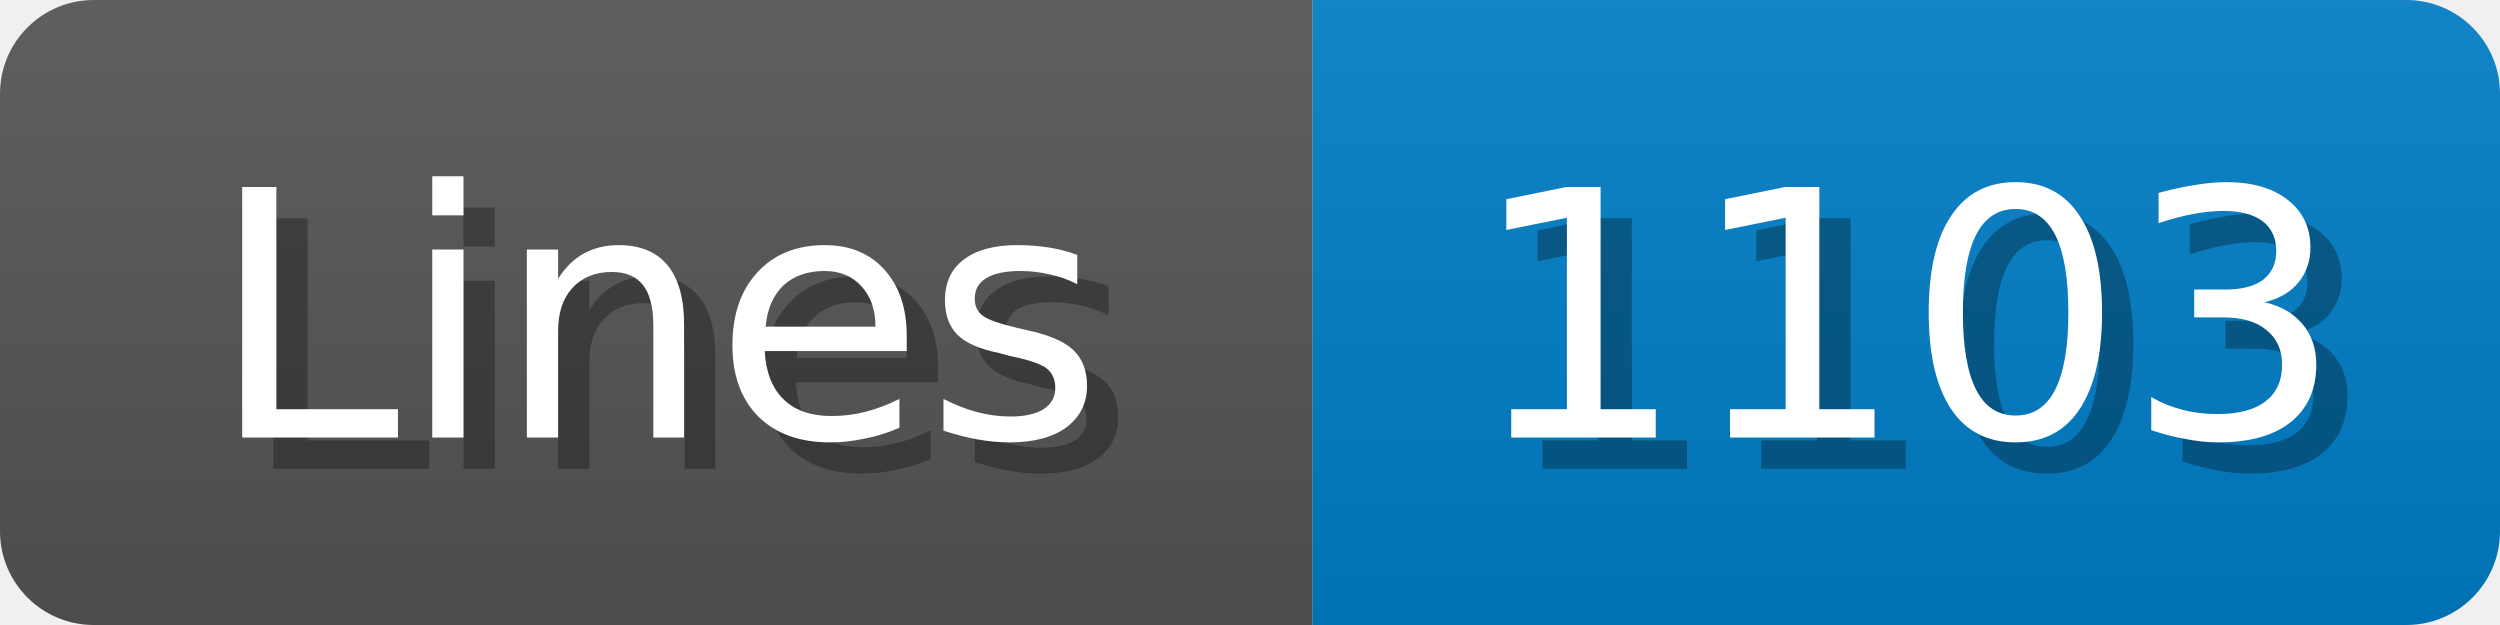
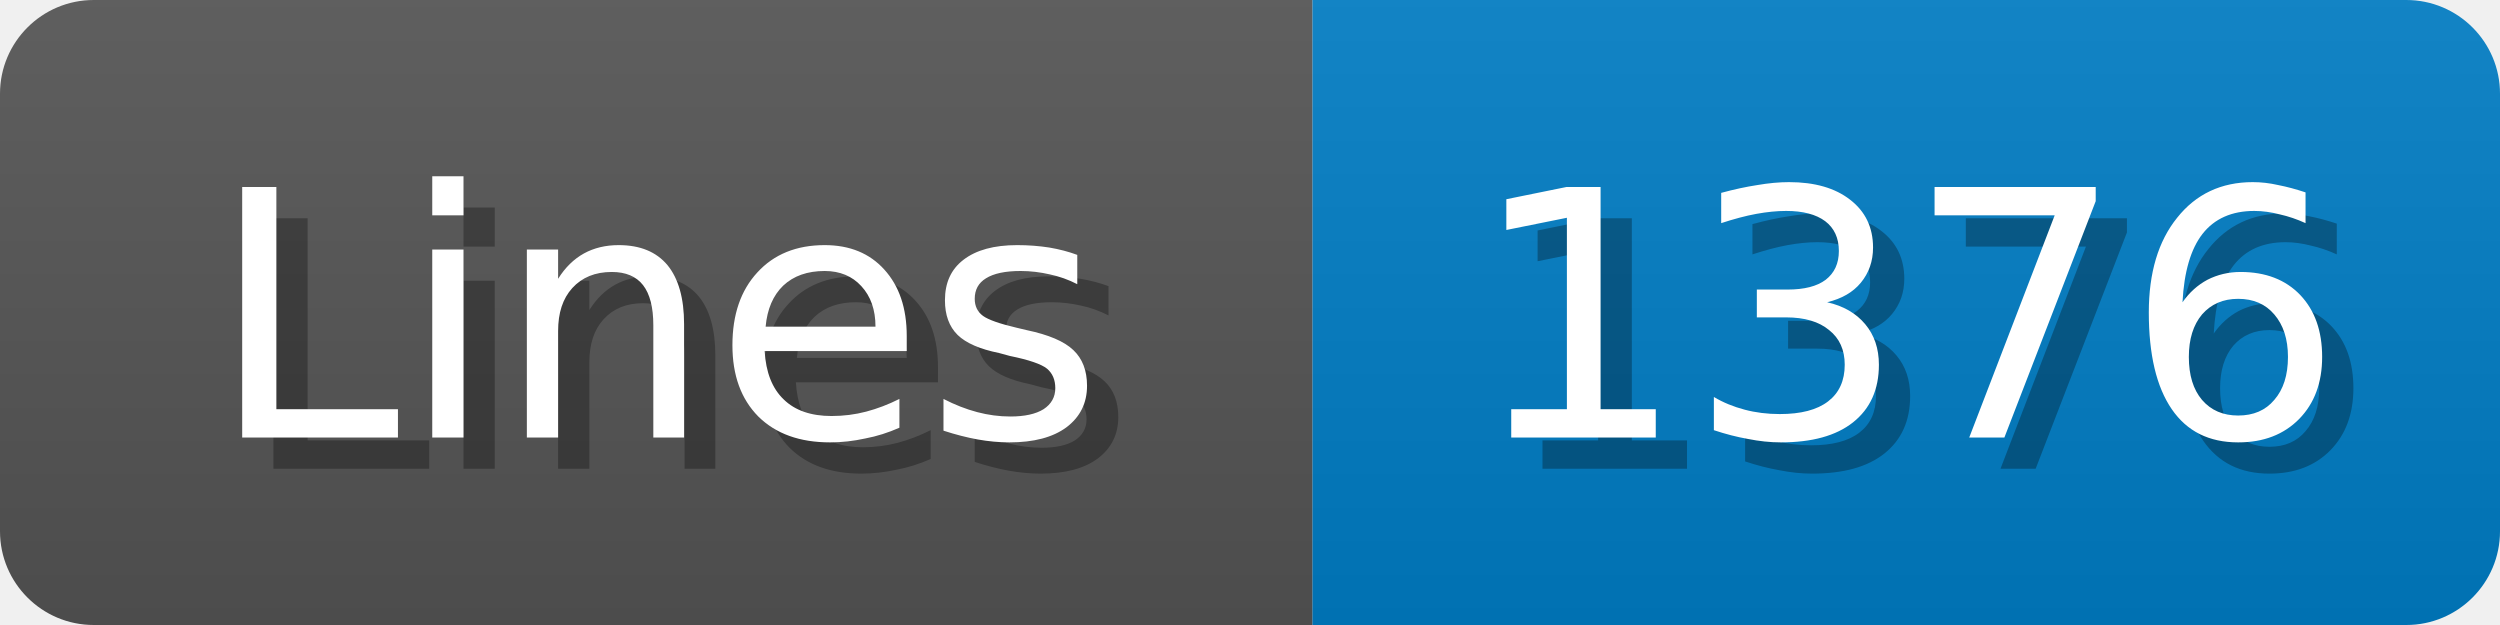
<svg xmlns="http://www.w3.org/2000/svg" width="80" height="20">
  <linearGradient id="b" x2="0" y2="100%">
    <stop offset="0" stop-color="#bbb" stop-opacity=".1" />
    <stop offset="1" stop-opacity=".1" />
  </linearGradient>
  <mask id="anybadge_1">
    <rect width="80" height="20" rx="3" fill="#fff" />
  </mask>
  <g mask="url(#anybadge_1)">
    <path fill="#555" d="M0 0h42v20H0z" />
    <path fill="#007ec6" d="M42 0h38v20H42z" />
    <path fill="url(#b)" d="M0 0h80v20H0z" />
  </g>
  <g fill="#fff" text-anchor="middle" font-family="DejaVu Sans,Verdana,Geneva,sans-serif" font-size="11">
    <text x="22.0" y="15" fill="#010101" fill-opacity=".3">Lines</text>
    <text x="21.0" y="14">Lines</text>
  </g>
  <g fill="#fff" text-anchor="middle" font-family="DejaVu Sans,Verdana,Geneva,sans-serif" font-size="11">
-     <text x="62.0" y="15" fill="#010101" fill-opacity=".3">1103</text>
-     <text x="61.0" y="14">1103</text>
+     <text x="62.0" y="15" fill="#010101" fill-opacity=".3">1376</text>
+     <text x="61.0" y="14">1376</text>
  </g>
</svg>
